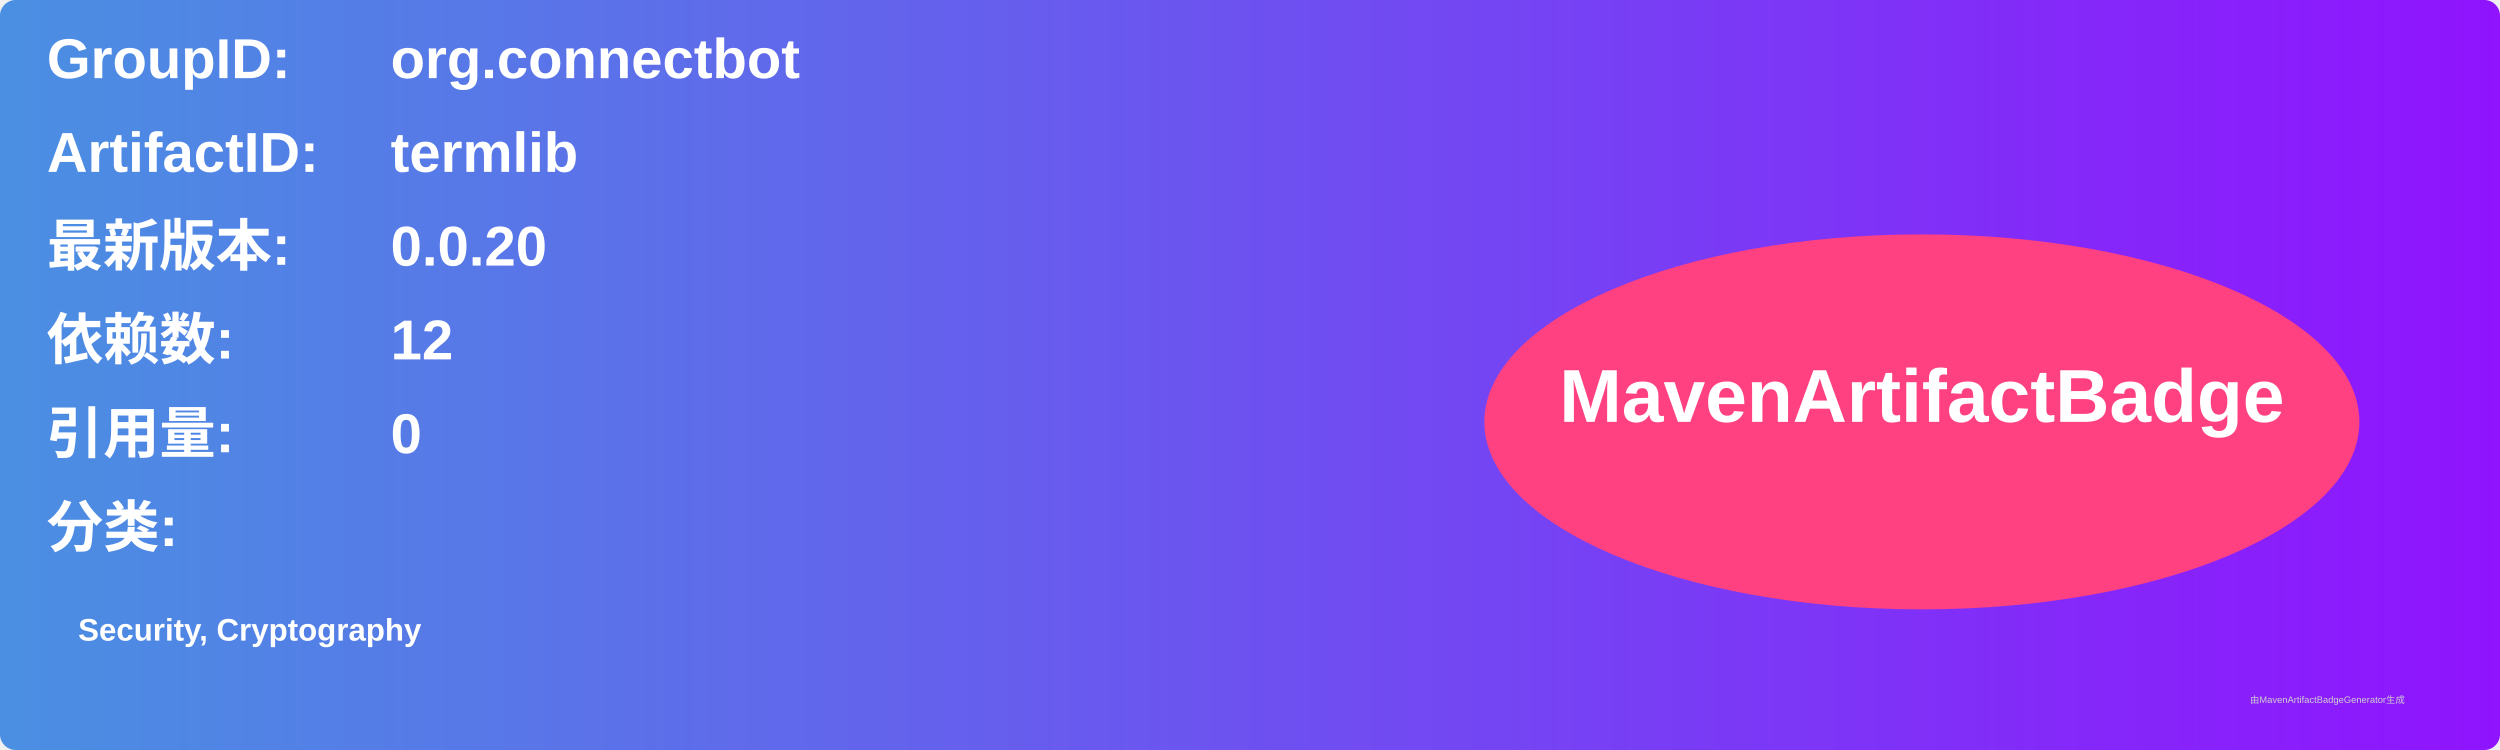
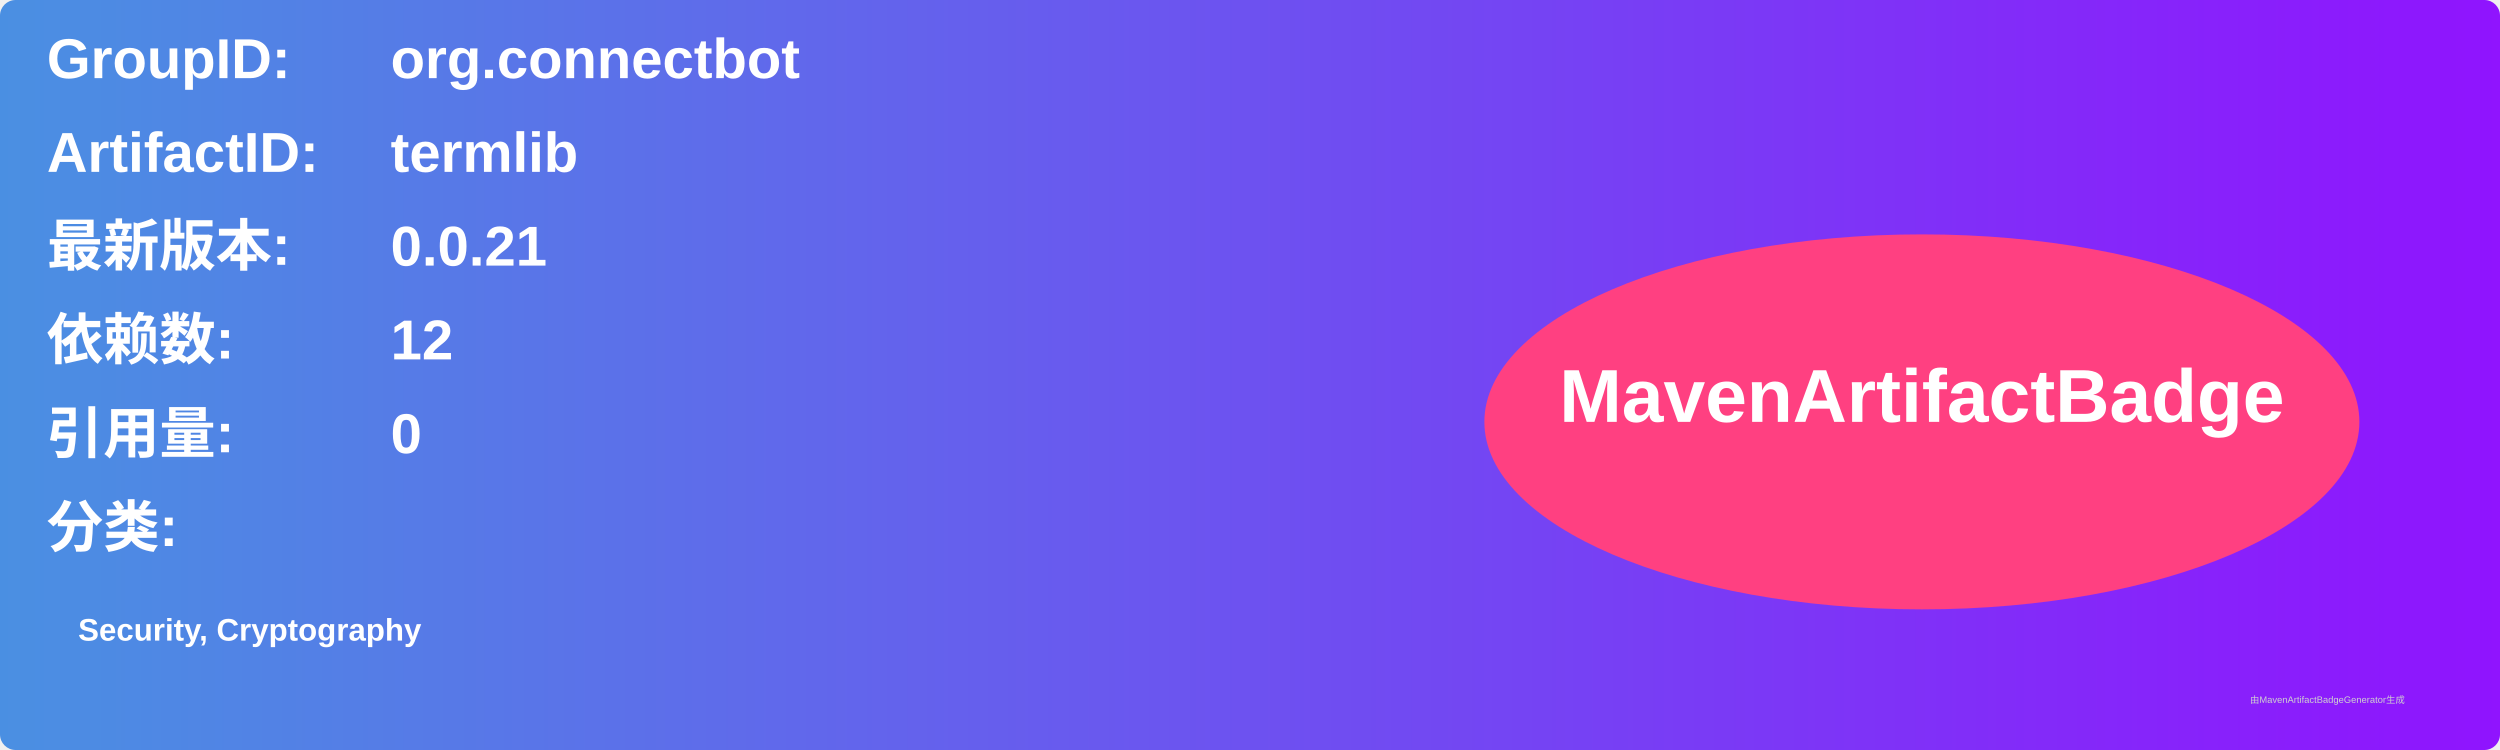
<svg xmlns="http://www.w3.org/2000/svg" width="800" height="240" viewBox="0 0 800 240">
  <linearGradient id="grad" x1="0%" y1="0%" x2="100%" y2="0%">
    <stop offset="0%" stop-color="#4a90e2" />
    <stop offset="100%" stop-color="#9013fe" />
  </linearGradient>
  <rect width="100%" height="100%" rx="5" ry="5" fill="url(#grad)" />
  <g transform="translate(15, 15)">
    <text x="0" y="10" font-family="Arial" font-size="18" fill="white" font-weight="bold" width="260">GroupID:</text>
    <text x="110" y="10" font-family="Arial" font-size="18" fill="white" font-weight="bold" width="460">org.connectbot</text>
    <text x="0" y="40" font-family="Arial" font-size="18" fill="white" font-weight="bold" width="260">ArtifactID:</text>
    <text x="110" y="40" font-family="Arial" font-size="18" fill="white" font-weight="bold" width="460">termlib</text>
    <text x="0" y="70" font-family="Arial" font-size="18" fill="white" font-weight="bold">最新版本:</text>
    <text x="110" y="70" font-family="Arial" font-size="18" fill="white" font-weight="bold">
-       <tspan font-weight="bold">0.0.20</tspan>
+       <tspan font-weight="bold">0.0.21</tspan>
    </text>
    <text x="0" y="100" font-family="Arial" font-size="18" fill="white" font-weight="bold">依赖数: </text>
    <text x="110" y="100" font-family="Arial" font-size="18" fill="white">
      <tspan font-weight="bold">12</tspan>
    </text>
    <text x="0" y="130" font-family="Arial" font-size="18" fill="white" font-weight="bold">引用量: </text>
    <text x="110" y="130" font-family="Arial" font-size="18" fill="white">
      <tspan font-weight="bold">0</tspan>
    </text>
    <text x="0" y="160" font-family="Arial" font-size="18" fill="white" font-weight="bold">分类:</text>
    <text x="10" y="190" font-family="Arial" font-size="10" fill="white">
      <tspan font-weight="bold">Security, Cryptography</tspan>
    </text>
    <ellipse cx="600" cy="120" rx="140" ry="60" fill="#ff4081" />
    <text x="600" y="120" text-anchor="middle" font-family="Arial" font-size="24" fill="white" font-weight="bold">MavenArtifactBadge</text>
  </g>
  <text x="720" y="225" font-family="Arial" font-size="3" fill="#d0d0d0">由MavenArtifactBadgeGenerator生成</text>
</svg>
